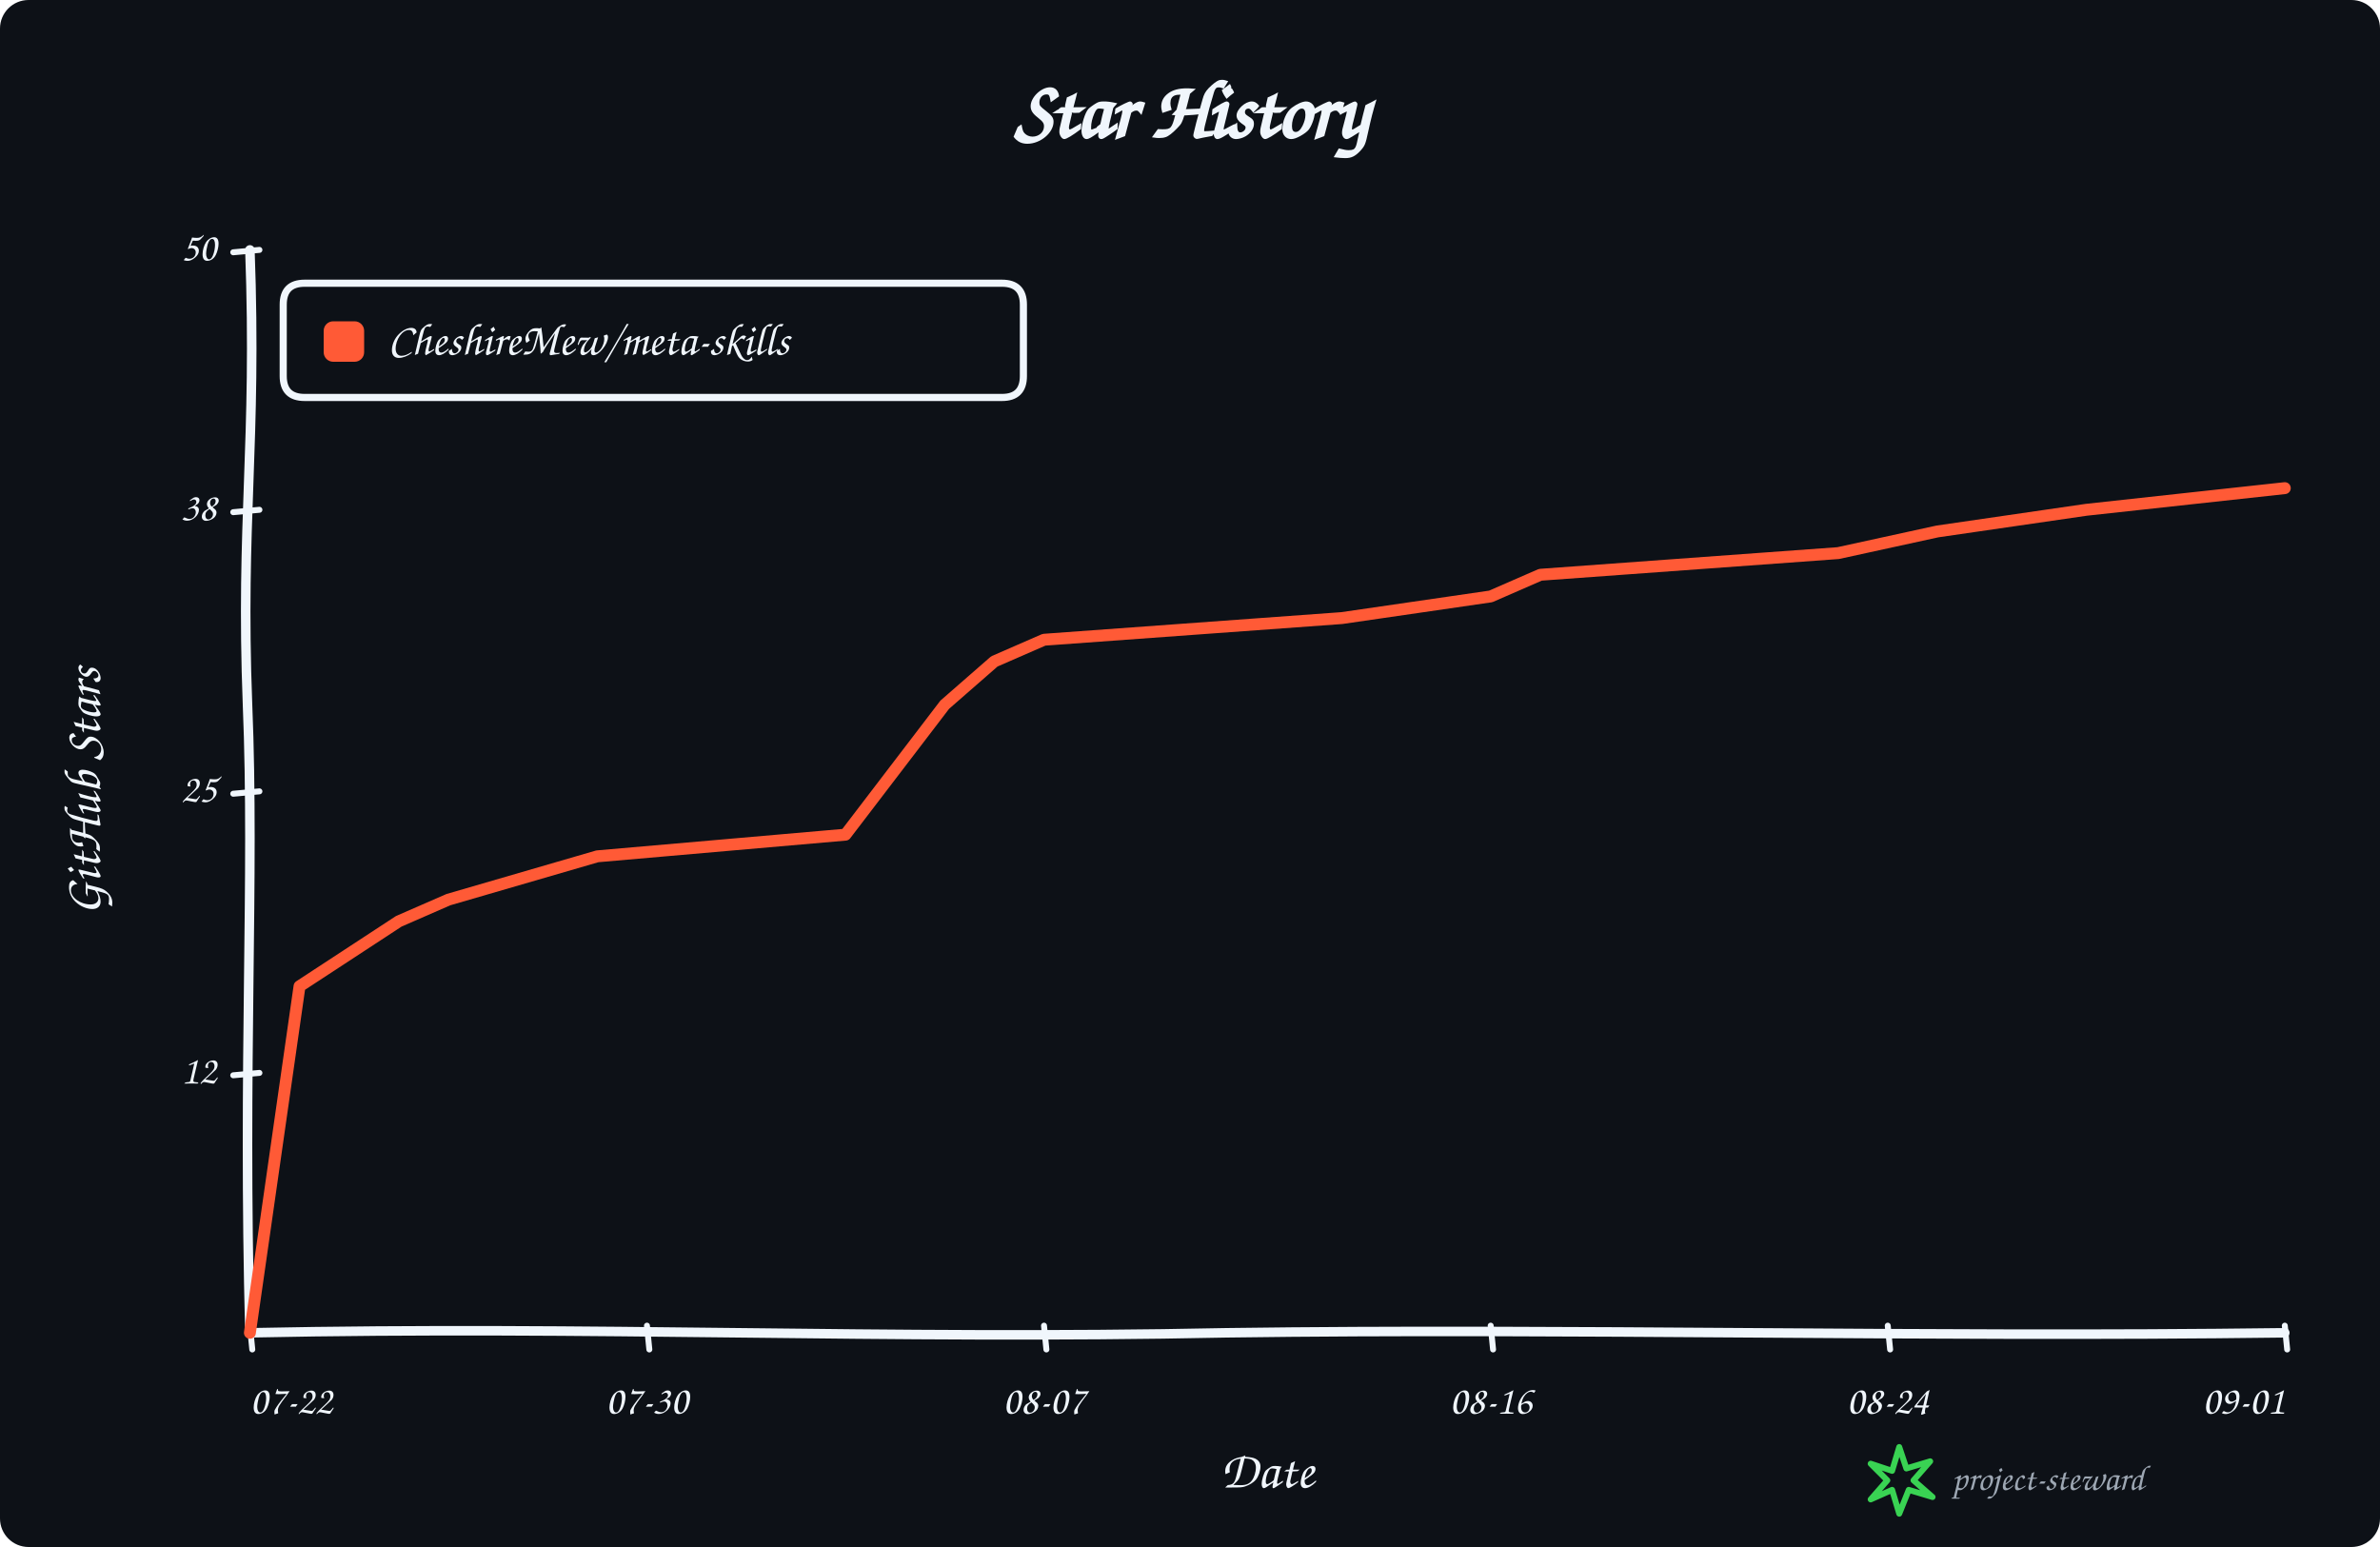
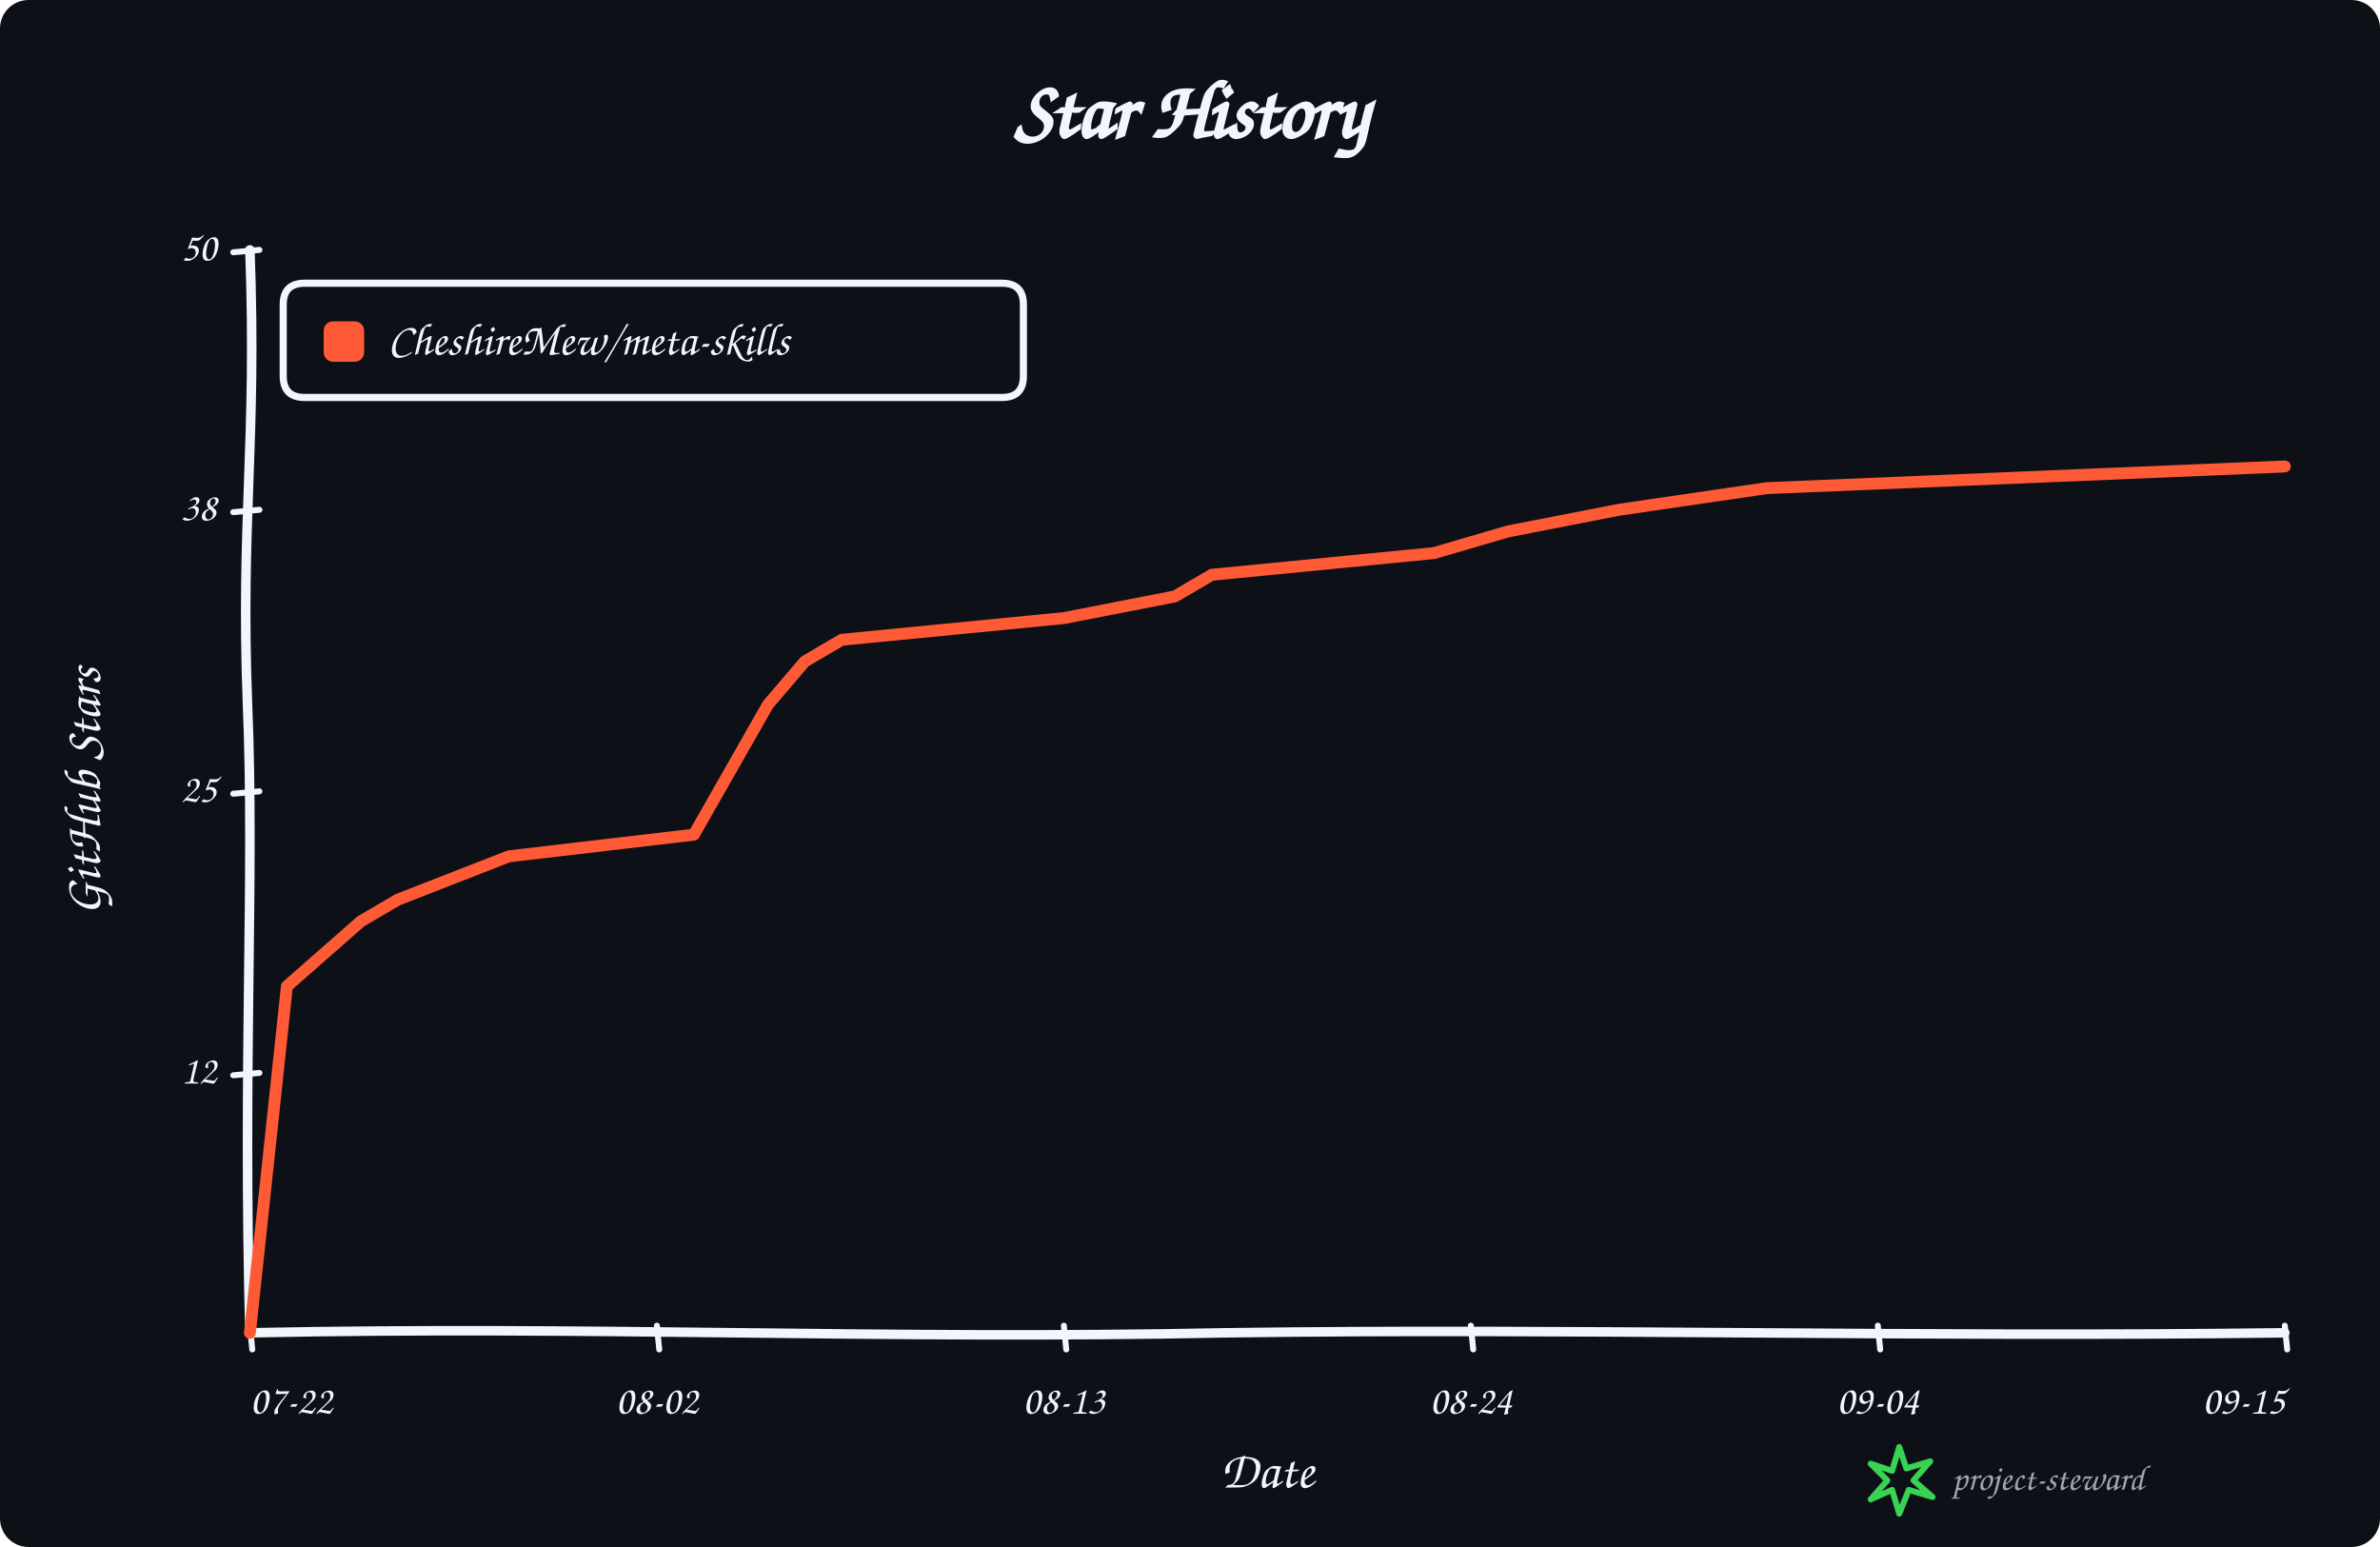
<svg xmlns="http://www.w3.org/2000/svg" width="1000" height="650" viewBox="0 0 1000 650" role="img" aria-labelledby="title description">
  <rect width="100%" height="100%" rx="12" fill="#0d1117" />
  <g data-style="hand-drawn" font-family="Comic Sans MS,Segoe Print,Bradley Hand,cursive" fill="#f0f6fc">
    <text x="500.0" y="58" text-anchor="middle" font-size="34" font-weight="700">Star History</text>
    <path data-role="y-axis" d="M 105.00 560.00 C 102.00 446.25, 107.00 368.90, 104.00 296.10 C 101.00 218.75, 108.00 186.90, 105.00 105.00" fill="none" stroke="#f0f6fc" stroke-width="4" stroke-linecap="round" />
    <path data-role="x-axis" d="M 105.00 560.00 C 250.35 557.00, 370.05 563.00, 515.40 560.00 C 660.75 558.00, 806.10 562.00, 960.00 560.00" fill="none" stroke="#f0f6fc" stroke-width="4" stroke-linecap="round" />
    <text x="42" y="332.5" text-anchor="middle" font-size="22" font-weight="600" transform="rotate(-90 42 332.5)">GitHub Stars</text>
    <text x="532.5" y="625" text-anchor="middle" font-size="22" font-weight="600">Date</text>
    <path data-role="legend-box" d="M 128 119 Q 119 119, 119 128 L 119 158 Q 119 167, 128 167 L 421 167 Q 430 167, 430 158 L 430 128 Q 430 119, 421 119 Z" fill="#0d1117" stroke="#f0f6fc" stroke-width="3" stroke-linejoin="round" />
    <rect x="136" y="135" width="17" height="17" rx="4" fill="#ff5a36" />
    <text x="163" y="144.0" dominant-baseline="middle" font-size="19" font-weight="600">CheshireMew/meta-skills</text>
    <path d="M 98 451.80 L 109 450.80" fill="none" stroke="#f0f6fc" stroke-width="2.5" stroke-linecap="round" />
    <text x="91" y="450.80" text-anchor="end" dominant-baseline="middle" font-size="17">12</text>
    <path d="M 98 333.50 L 109 332.50" fill="none" stroke="#f0f6fc" stroke-width="2.5" stroke-linecap="round" />
    <text x="91" y="332.50" text-anchor="end" dominant-baseline="middle" font-size="17">25</text>
    <path d="M 98 215.20 L 109 214.20" fill="none" stroke="#f0f6fc" stroke-width="2.5" stroke-linecap="round" />
    <text x="91" y="214.20" text-anchor="end" dominant-baseline="middle" font-size="17">38</text>
    <path d="M 98 106.00 L 109 105.00" fill="none" stroke="#f0f6fc" stroke-width="2.5" stroke-linecap="round" />
    <text x="91" y="105.00" text-anchor="end" dominant-baseline="middle" font-size="17">50</text>
    <path d="M 105.00 557 L 106.00 567" fill="none" stroke="#f0f6fc" stroke-width="2.5" stroke-linecap="round" />
    <text x="105.00" y="594" text-anchor="start" font-size="17">07-22</text>
-     <path d="M 271.83 557 L 272.83 567" fill="none" stroke="#f0f6fc" stroke-width="2.5" stroke-linecap="round" />
-     <text x="271.83" y="594" text-anchor="middle" font-size="17">07-30</text>
-     <path d="M 438.66 557 L 439.66 567" fill="none" stroke="#f0f6fc" stroke-width="2.5" stroke-linecap="round" />
-     <text x="438.66" y="594" text-anchor="middle" font-size="17">08-07</text>
-     <path d="M 626.34 557 L 627.34 567" fill="none" stroke="#f0f6fc" stroke-width="2.5" stroke-linecap="round" />
-     <text x="626.34" y="594" text-anchor="middle" font-size="17">08-16</text>
-     <path d="M 793.17 557 L 794.17 567" fill="none" stroke="#f0f6fc" stroke-width="2.5" stroke-linecap="round" />
-     <text x="793.17" y="594" text-anchor="middle" font-size="17">08-24</text>
+     <path d="M 276.00 557 L 277.00 567" fill="none" stroke="#f0f6fc" stroke-width="2.5" stroke-linecap="round" />
+     <text x="276.00" y="594" text-anchor="middle" font-size="17">08-02</text>
+     <path d="M 447.00 557 L 448.00 567" fill="none" stroke="#f0f6fc" stroke-width="2.5" stroke-linecap="round" />
+     <text x="447.00" y="594" text-anchor="middle" font-size="17">08-13</text>
+     <path d="M 618.00 557 L 619.00 567" fill="none" stroke="#f0f6fc" stroke-width="2.5" stroke-linecap="round" />
+     <text x="618.00" y="594" text-anchor="middle" font-size="17">08-24</text>
+     <path d="M 789.00 557 L 790.00 567" fill="none" stroke="#f0f6fc" stroke-width="2.5" stroke-linecap="round" />
+     <text x="789.00" y="594" text-anchor="middle" font-size="17">09-04</text>
    <path d="M 960.00 557 L 961.00 567" fill="none" stroke="#f0f6fc" stroke-width="2.5" stroke-linecap="round" />
-     <text x="960.00" y="594" text-anchor="end" font-size="17">09-01</text>
-     <path data-role="star-line" d="M 105.00 560.00 L 125.85 414.40 L 167.56 387.10 L 188.41 378.00 L 250.98 359.80 L 355.24 350.70 L 396.95 296.10 L 417.80 277.90 L 438.66 268.80 L 563.78 259.70 L 626.34 250.60 L 647.20 241.50 L 772.32 232.40 L 814.02 223.30 L 876.59 214.20 L 960.00 205.10" fill="none" stroke="#ff5a36" stroke-width="5" stroke-linejoin="round" stroke-linecap="round" />
+     <text x="960.00" y="594" text-anchor="end" font-size="17">09-15</text>
+     <path data-role="star-line" d="M 105.00 560.00 L 120.55 414.40 L 151.64 387.10 L 167.18 378.00 L 213.82 359.80 L 291.55 350.70 L 322.64 296.10 L 338.18 277.90 L 353.73 268.80 L 447.00 259.70 L 493.64 250.60 L 509.18 241.50 L 602.45 232.40 L 633.55 223.30 L 680.18 214.20 L 742.36 205.10 L 960.00 196.00" fill="none" stroke="#ff5a36" stroke-width="5" stroke-linejoin="round" stroke-linecap="round" />
    <g data-role="signature" transform="translate(786 608)">
      <path d="M 12 0 L 15 9 L 25 6 L 18 14 L 26 21 L 16 18 L 12 28 L 9 18 L 0 22 L 7 14 L 0 7 L 9 10 Z" fill="none" stroke="#39d353" stroke-width="2.5" stroke-linejoin="round" />
      <text x="34" y="18" fill="#9da7b3" font-size="15">project-steward</text>
    </g>
  </g>
</svg>
